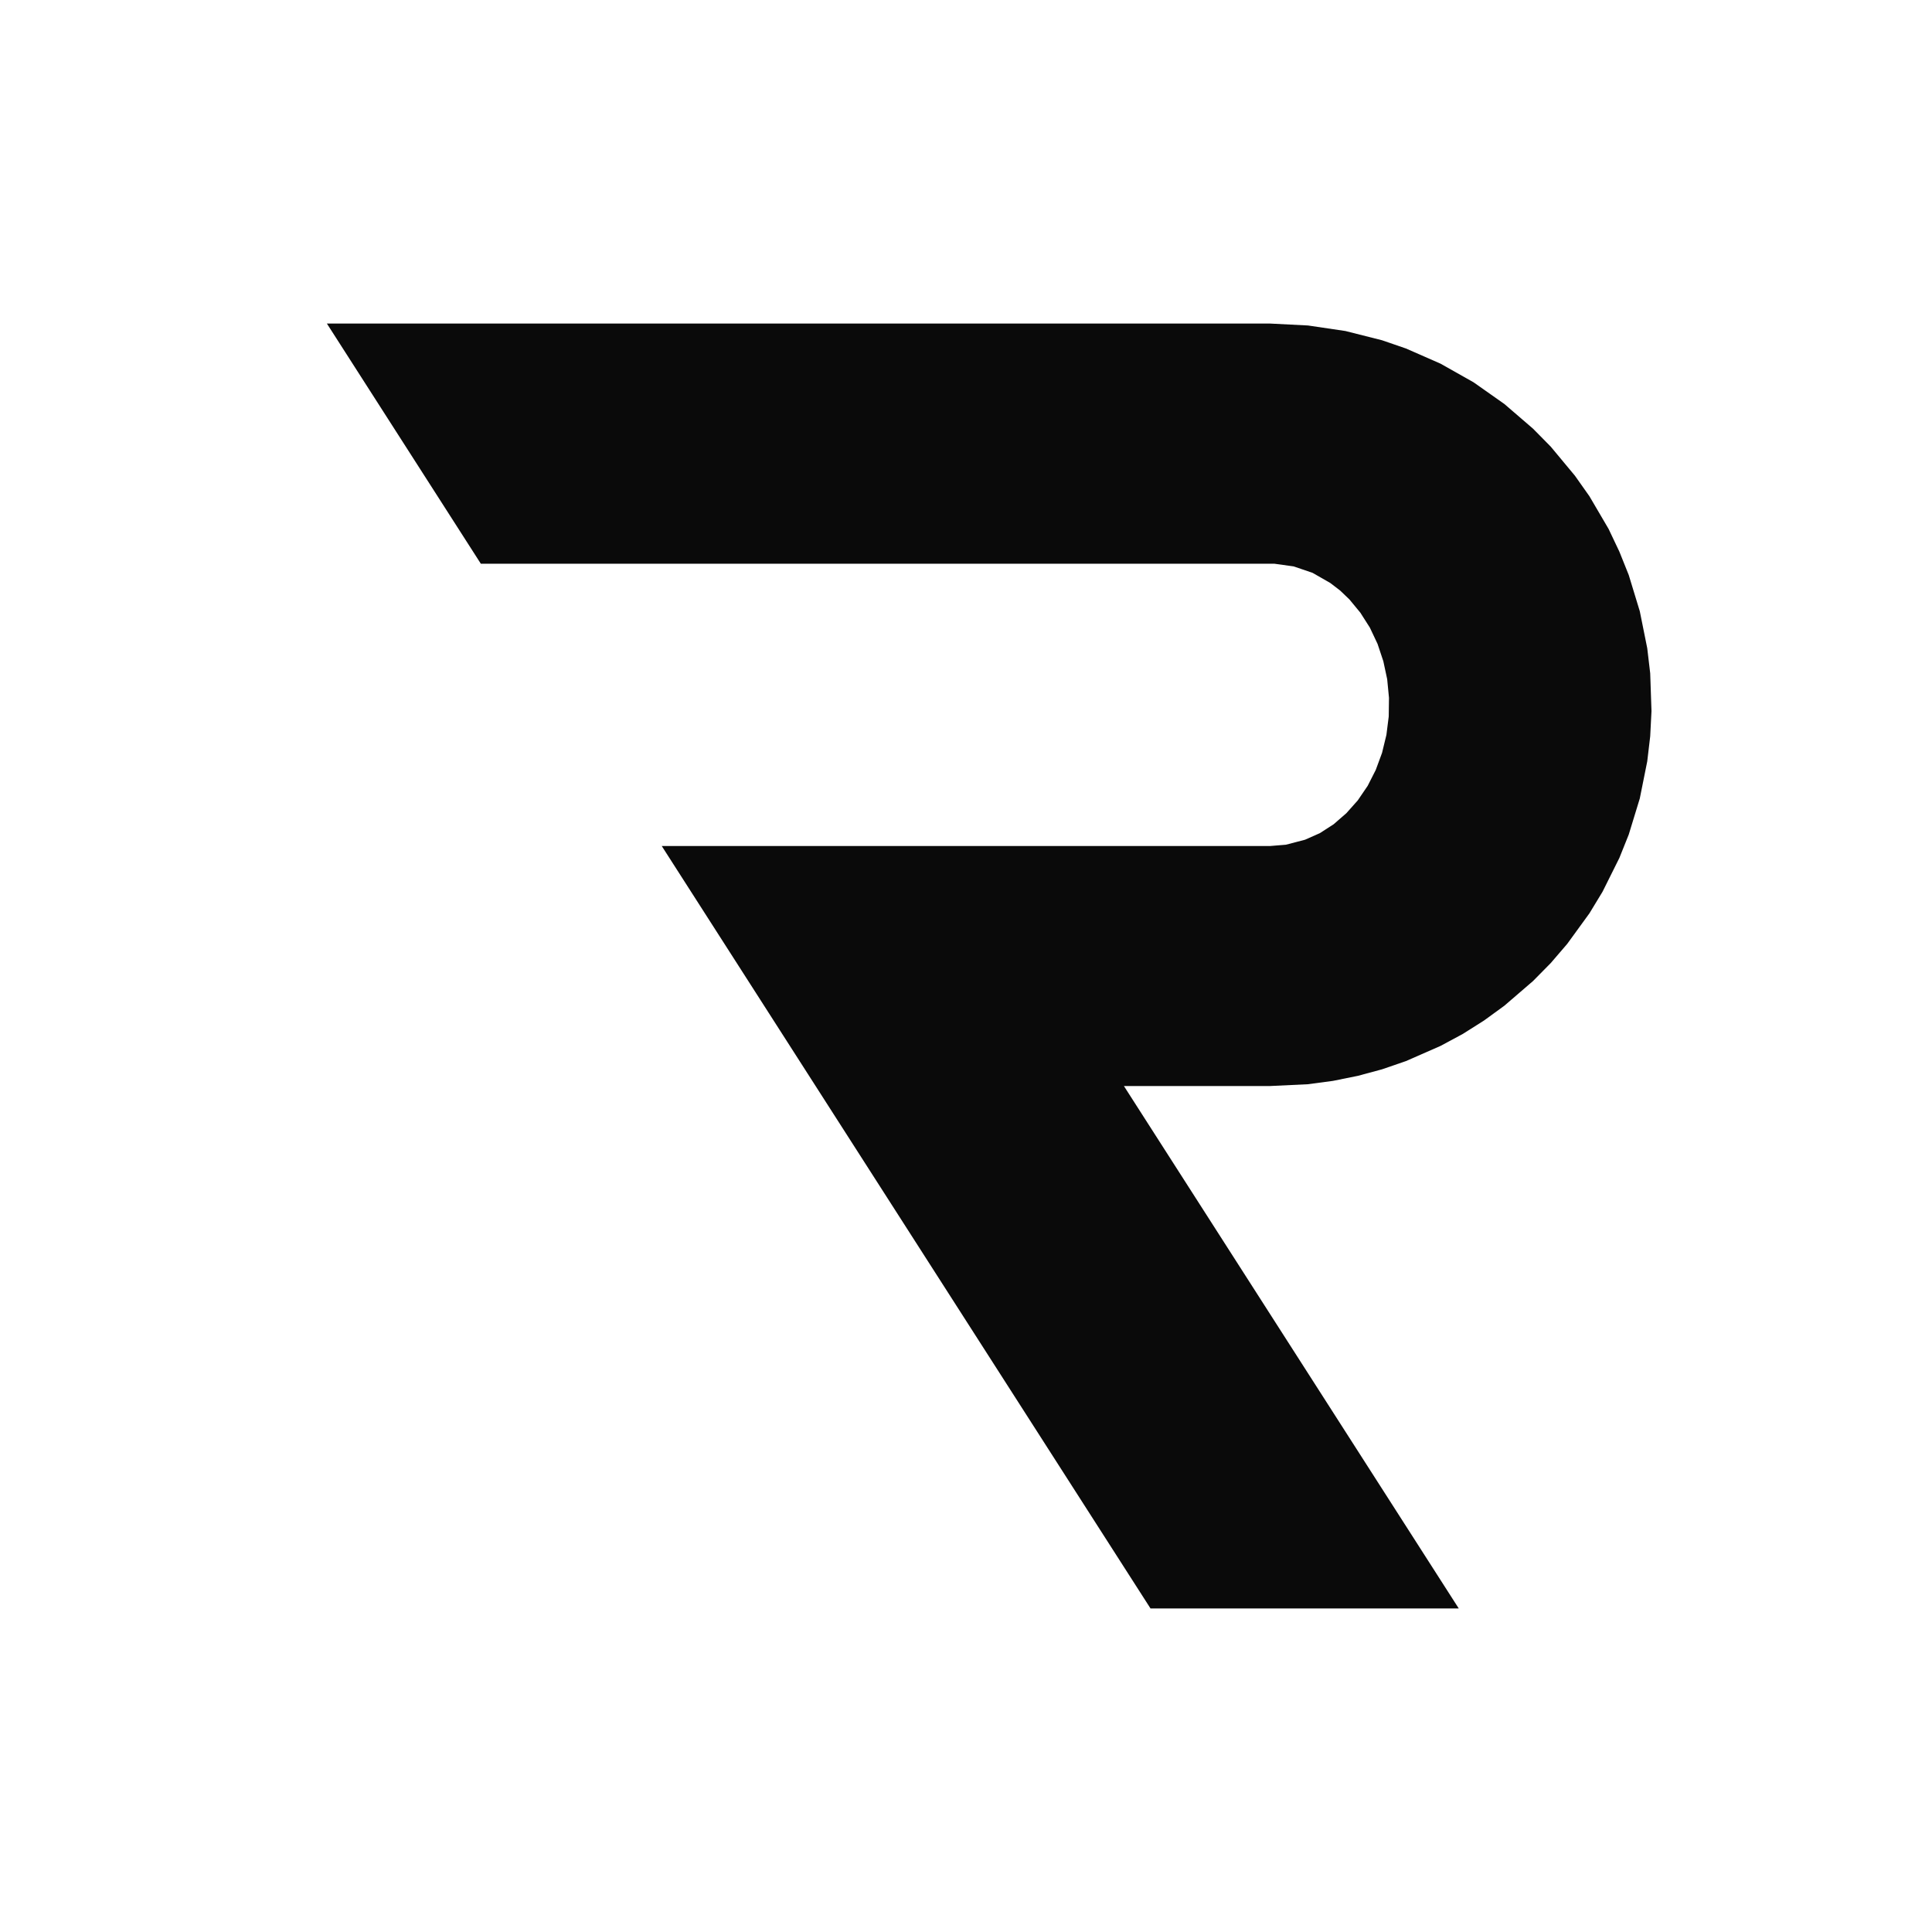
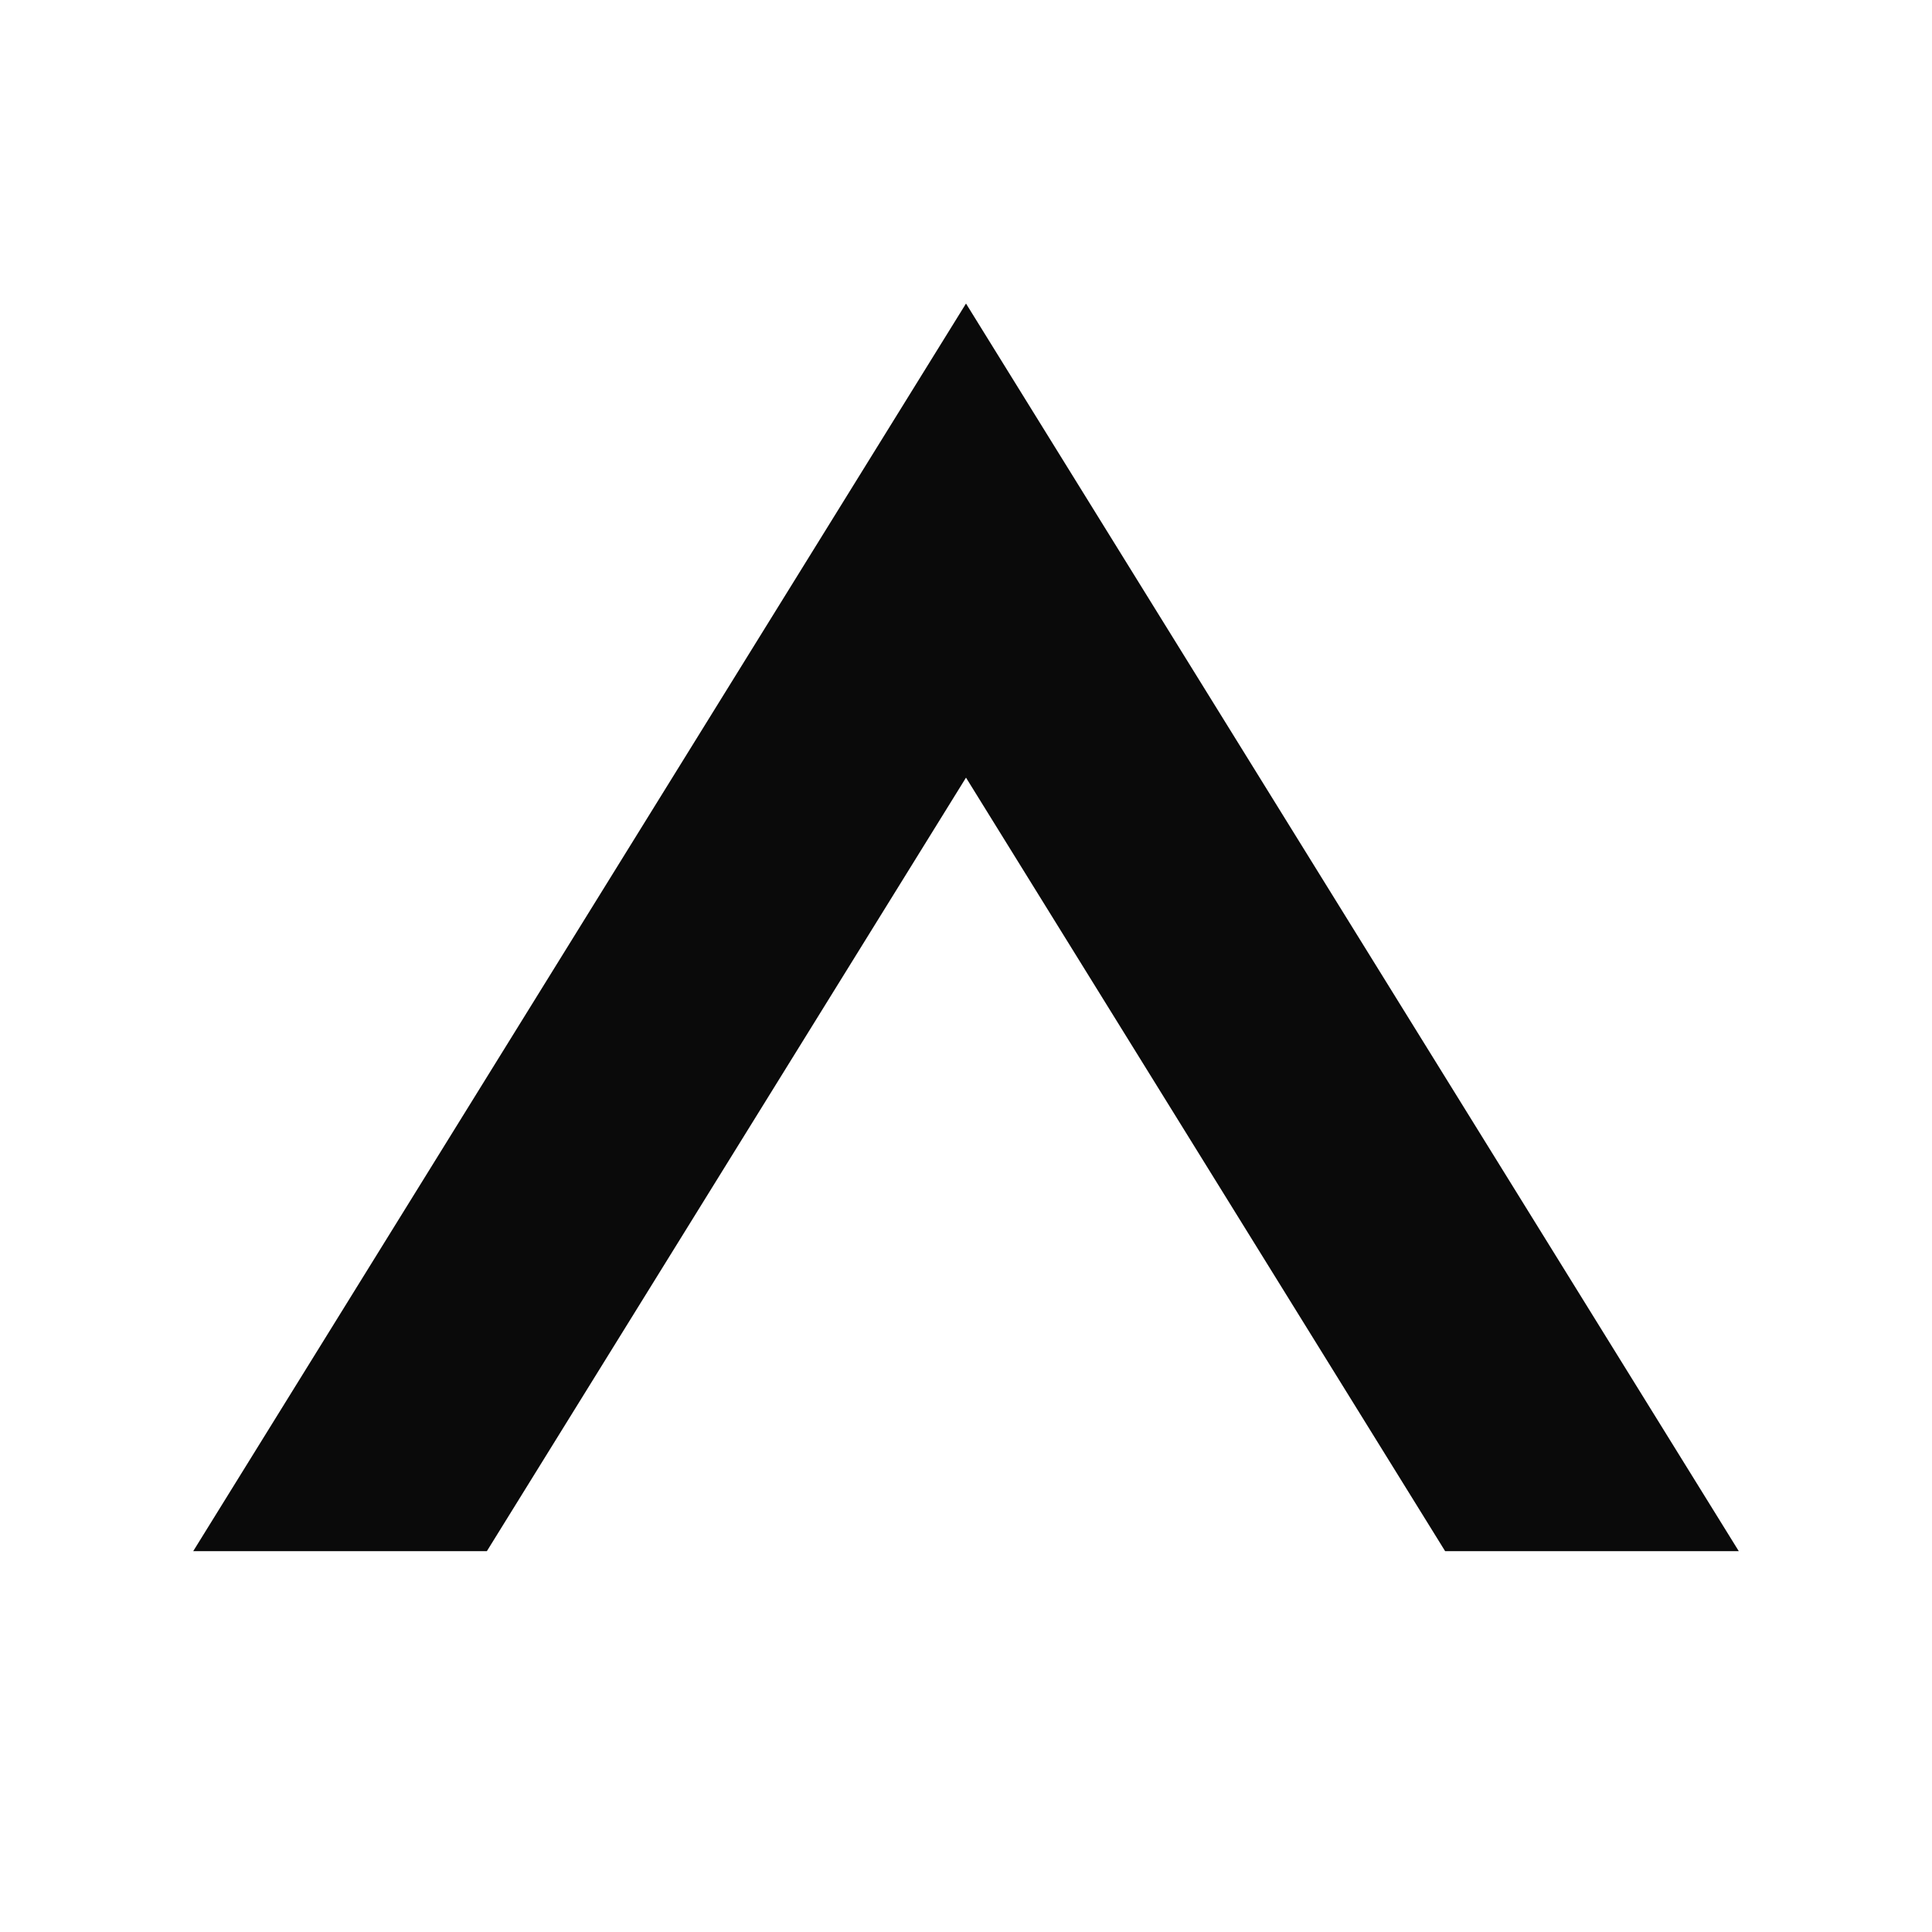
<svg xmlns="http://www.w3.org/2000/svg" viewBox="0 0 512 512">
-   <path fill="#0A0A0A" transform="translate(86.630 85.747) scale(0.34051)" d="M119.8 186.9L737.3 186.9L752.4 189.0L767.1 194.0L780.9 201.9L788.6 207.8L795.8 214.7L804.3 225.0L811.7 236.6L817.7 249.3L822.2 262.8L825.2 276.8L826.6 291.3L826.4 305.8L824.6 320.1L821.2 334.1L816.3 347.4L810.0 359.8L802.3 371.1L793.4 381.1L783.5 389.7L772.8 396.6L761.3 401.7L746.4 405.6L734.2 406.6L260.6 406.6L641.0 1000.0L880.9 1000.0L620.3 593.4L734.2 593.4L763.6 592.0L783.0 589.4L802.3 585.5L821.2 580.4L839.8 574.0L866.7 562.2L884.0 552.9L900.6 542.4L916.4 530.9L938.7 511.7L952.5 497.7L965.3 482.8L982.6 459.0L992.8 442.2L1005.9 415.9L1013.2 397.7L1021.8 369.6L1027.6 340.7L1029.9 321.2L1030.9 301.6L1029.9 272.2L1027.6 252.7L1021.8 223.9L1013.2 195.7L1005.9 177.5L997.5 159.8L982.6 134.4L971.3 118.4L952.5 95.8L938.7 81.8L916.4 62.6L892.4 45.7L866.7 31.2L839.8 19.4L821.2 13.0L792.7 5.8L763.6 1.5L734.2 0.0L0.0 0.0Z" />
+   <path fill="#0A0A0A" d="M51.20 411.08 L256.00 80.44 L460.80 411.08 L382.98 411.08 L256.00 206.08 L129.02 411.08 Z" />
</svg>
